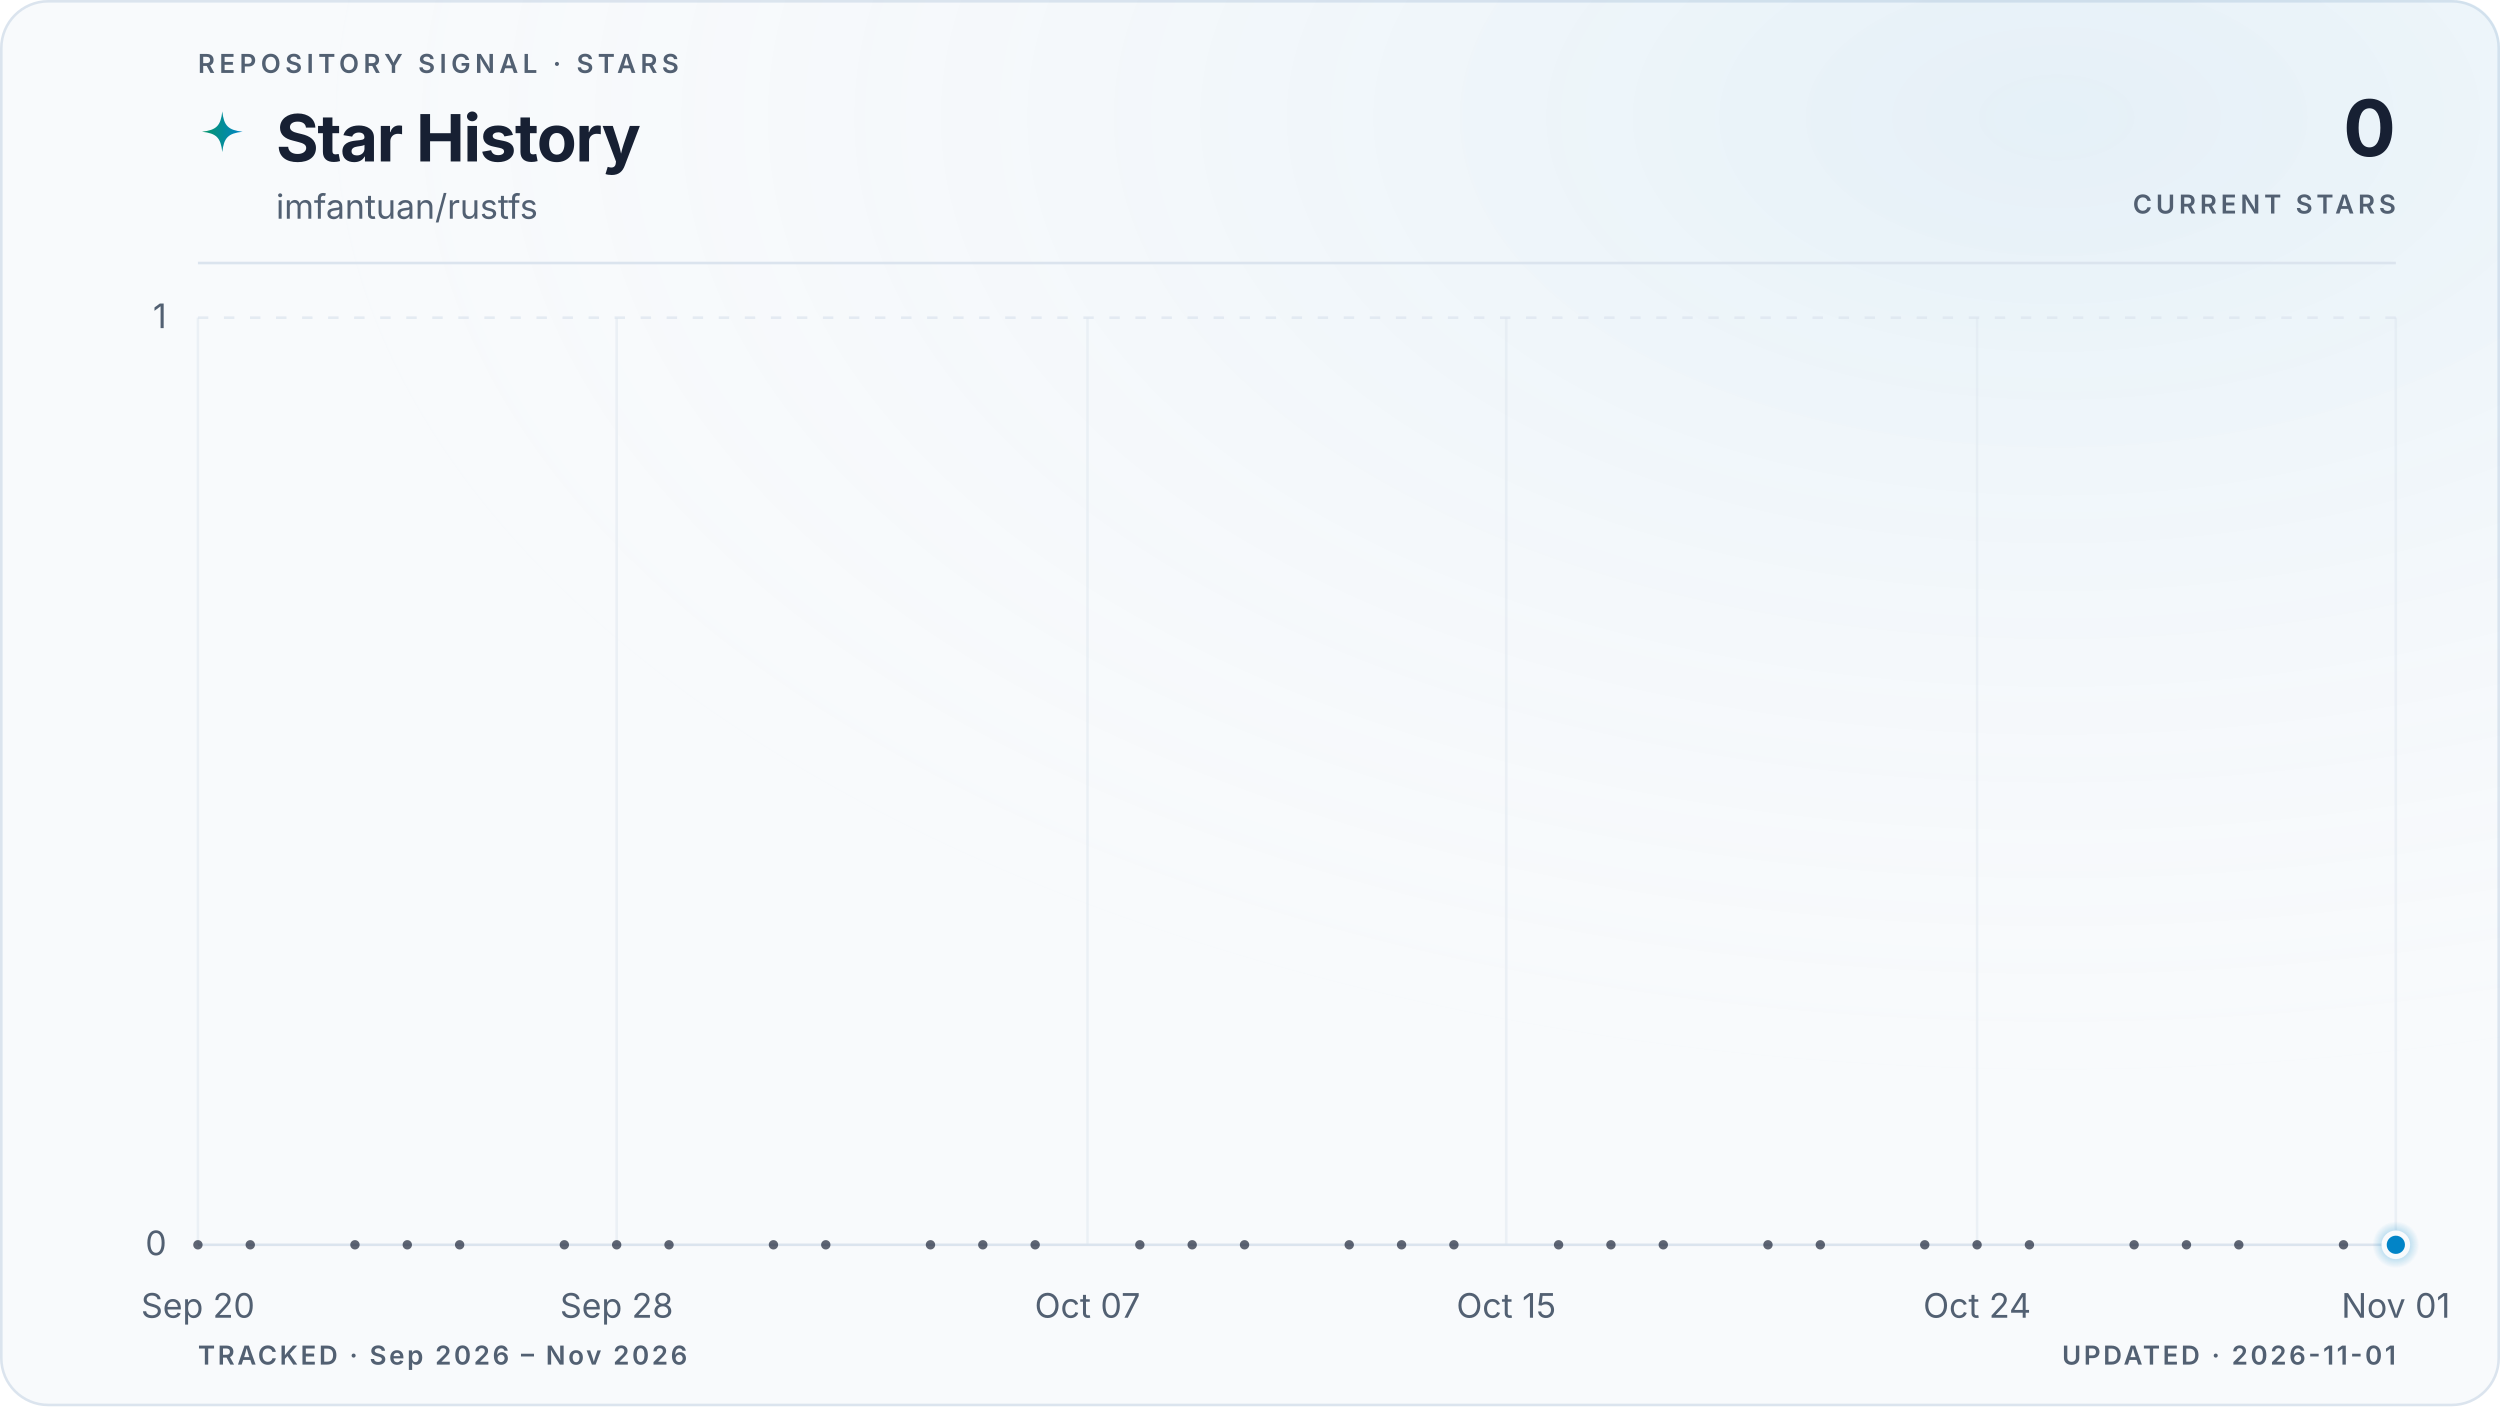
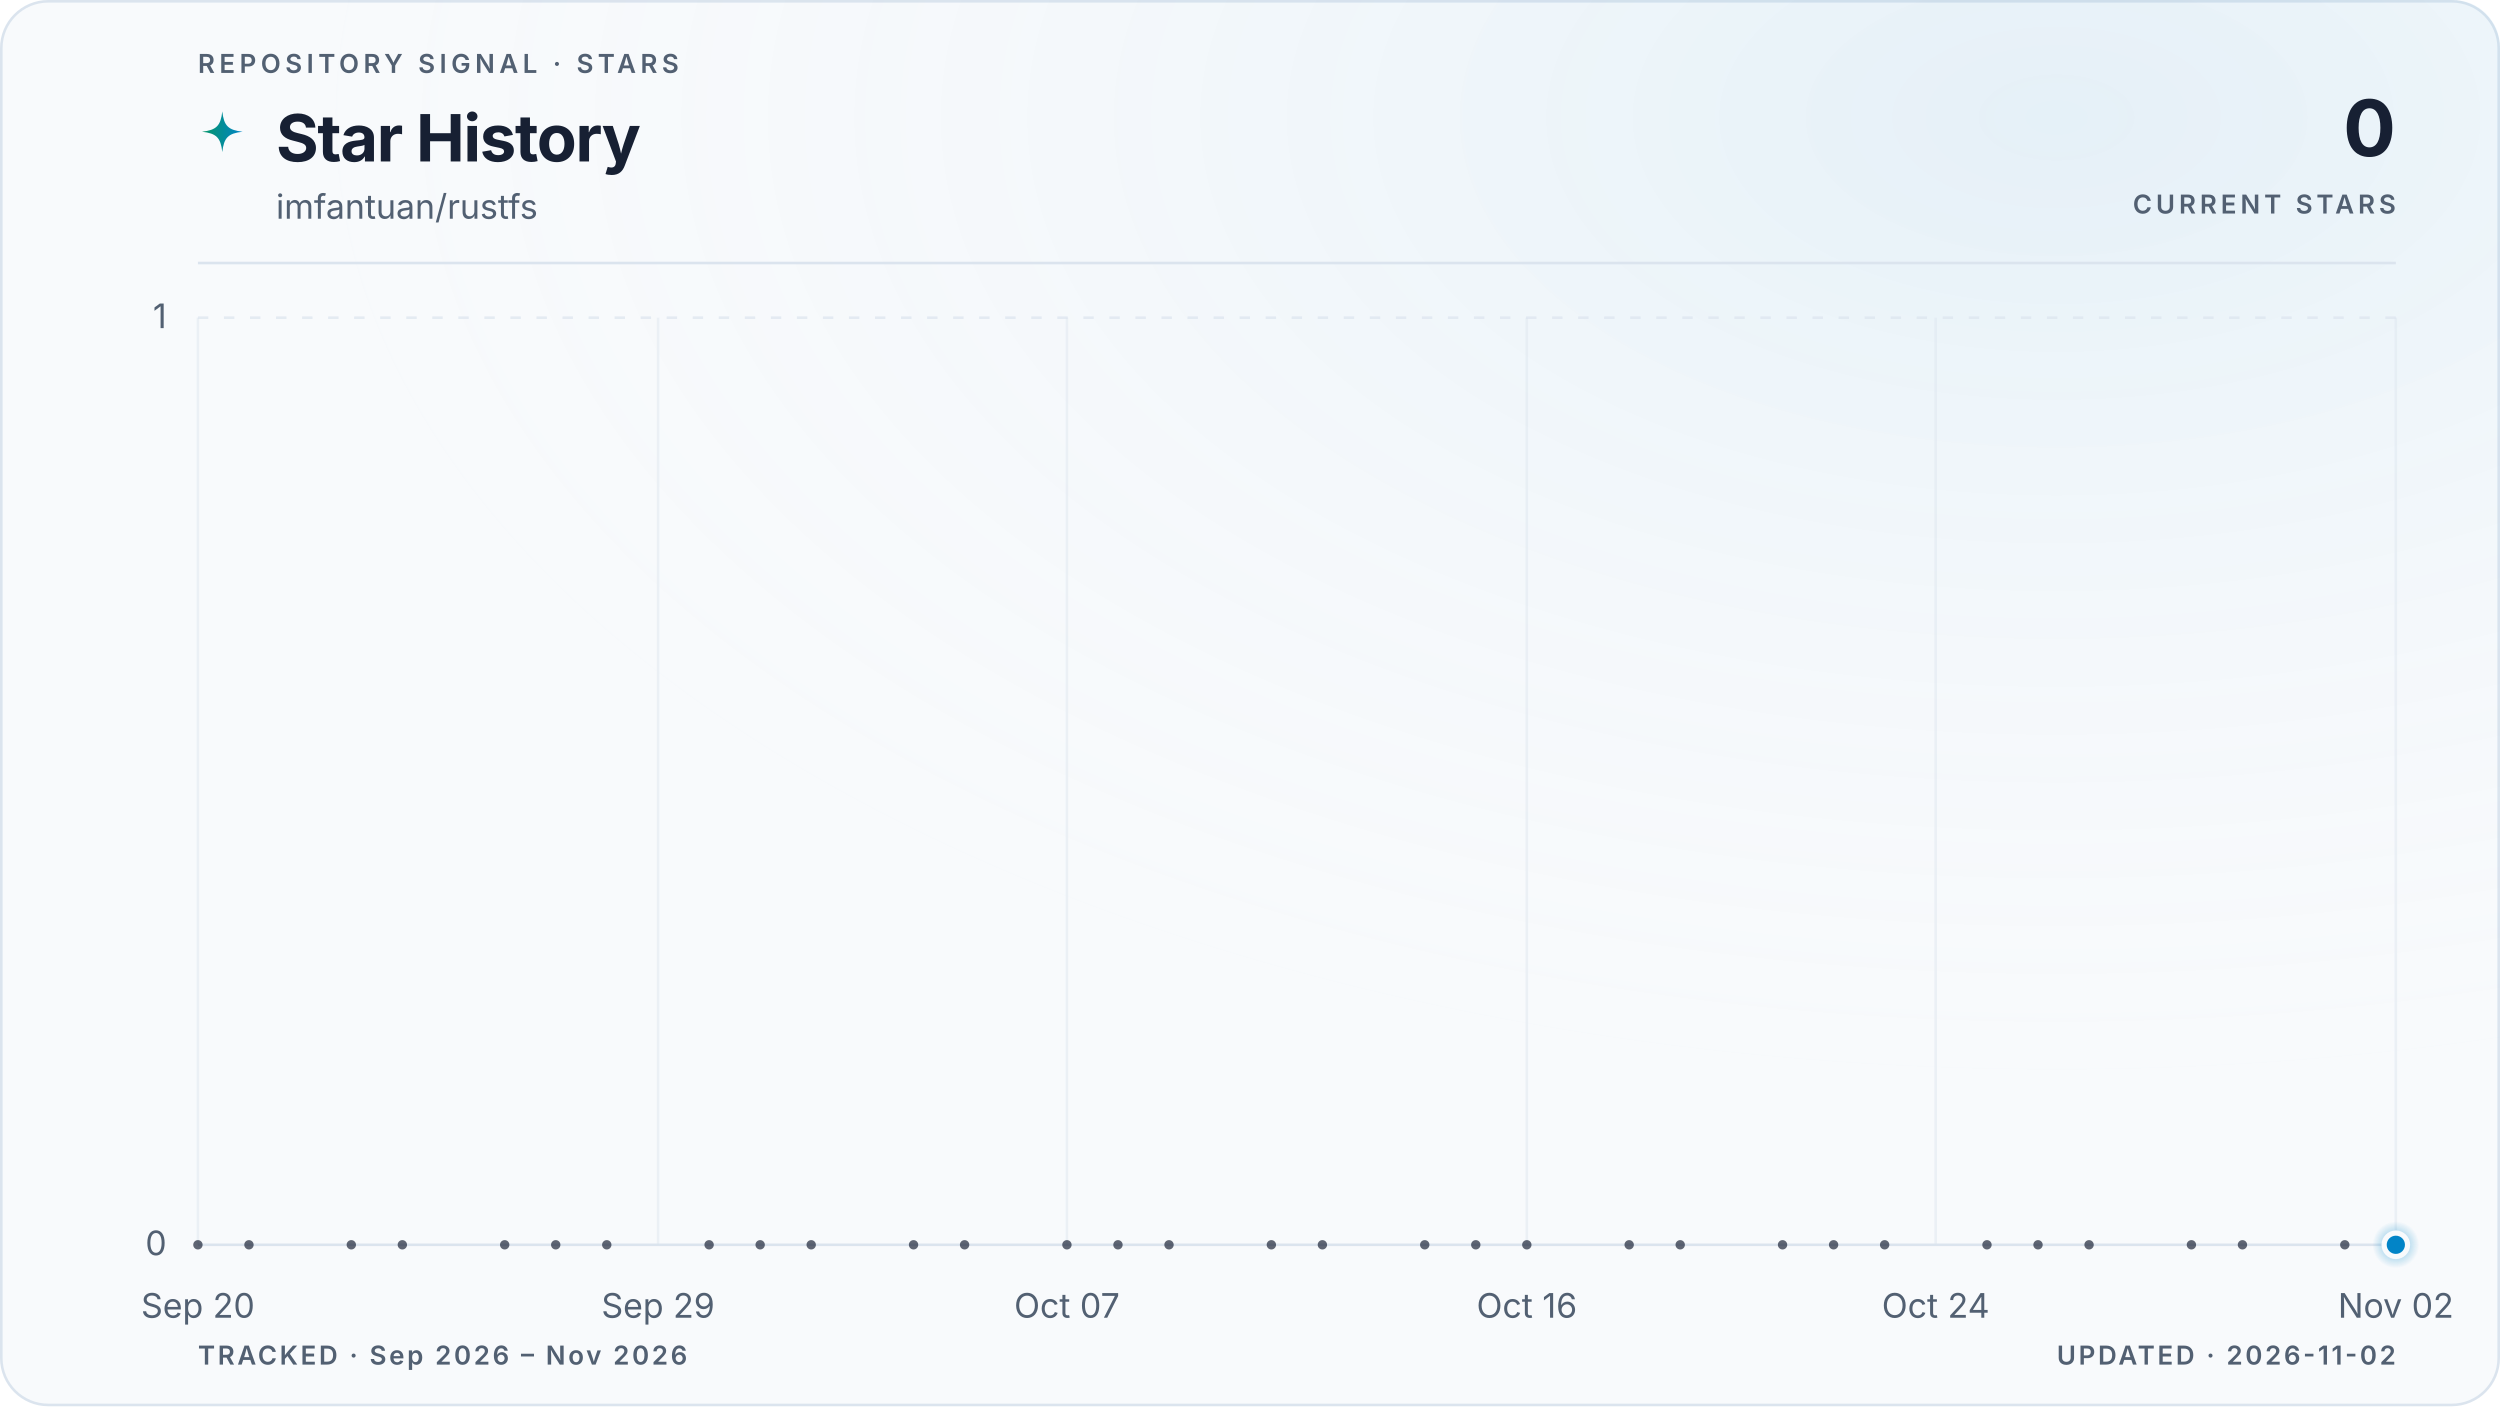
<svg xmlns="http://www.w3.org/2000/svg" viewBox="0 0 960 540" role="img" aria-labelledby="title description" data-style="gradient" data-variant="glow" data-layout="editorial" data-animated="true">
  <defs>
    <linearGradient id="trend" x1="0" y1="0" x2="1" y2="0">
      <stop offset="0%" stop-color="#059669" />
      <stop offset="100%" stop-color="#0284c7" />
    </linearGradient>
    <linearGradient id="area" x1="0" y1="0" x2="0" y2="1">
      <stop offset="0%" stop-color="#059669" stop-opacity="0.22" />
      <stop offset="55%" stop-color="#0284c7" stop-opacity="0.06" />
      <stop offset="100%" stop-color="#0284c7" stop-opacity="0" />
    </linearGradient>
    <radialGradient id="marker-halo" cx="50%" cy="50%" r="50%">
      <stop offset="0%" stop-color="#0284c7" stop-opacity="0.55" />
      <stop offset="100%" stop-color="#0284c7" stop-opacity="0" />
    </radialGradient>
    <radialGradient id="surface-glow" cx="82%" cy="8%" r="70%">
      <stop offset="0%" stop-color="#0284c7" stop-opacity="0.08" />
      <stop offset="100%" stop-color="#f8fafc" stop-opacity="0" />
    </radialGradient>
    <filter id="trend-glow" x="-20%" y="-20%" width="140%" height="140%">
      <feGaussianBlur stdDeviation="5" />
    </filter>
  </defs>
  <style>
.trend-enter{transform-box:fill-box;transform-origin:center;animation:trend-enter 520ms cubic-bezier(0.16,1,0.3,1)}
.marker-enter{transform-box:fill-box;transform-origin:center;animation:marker-enter 320ms cubic-bezier(0.16,1,0.3,1) 200ms both}
.marker-pulse{transform-box:fill-box;transform-origin:center;animation:marker-pulse 2.6s ease-out infinite}
@keyframes trend-enter{from{opacity:.35;transform:translateY(10px)}to{opacity:1;transform:translateY(0)}}
@keyframes marker-enter{from{opacity:0;transform:scale(.4)}to{opacity:1;transform:scale(1)}}
@keyframes marker-pulse{0%{opacity:.5;transform:scale(.7)}70%,100%{opacity:0;transform:scale(2.1)}}
@media (prefers-reduced-motion:reduce){.trend-enter,.marker-enter,.marker-pulse{animation:none!important}}
@media (prefers-reduced-motion:reduce){.marker-pulse{opacity:0}}
</style>
  <rect x="0.5" y="0.5" width="959" height="539" fill="#f8fafc" stroke="#dbe4ee" stroke-width="1" rx="18" />
  <rect width="960" height="540" fill="url(#surface-glow)" rx="18" />
  <text x="76" y="28" fill="#526072" font-family="ui-sans-serif, system-ui, -apple-system, BlinkMacSystemFont, 'Segoe UI', sans-serif" font-size="10" font-weight="600" letter-spacing="1.7">REPOSITORY SIGNAL · STARS</text>
  <path d="M12 1c.8 7.1 2.9 9.2 10 10-7.1.8-9.2 2.9-10 10-.8-7.1-2.9-9.2-10-10 7.1-.8 9.2-2.9 10-10Z" transform="translate(76 42) scale(.78)" fill="url(#trend)" aria-hidden="true" />
  <text x="106" y="62" fill="#172033" font-family="ui-sans-serif, system-ui, -apple-system, BlinkMacSystemFont, 'Segoe UI', sans-serif" font-size="25" font-weight="700" letter-spacing="-0.5">Star History</text>
  <text x="106" y="84" fill="#526072" font-family="ui-sans-serif, system-ui, -apple-system, BlinkMacSystemFont, 'Segoe UI', sans-serif" font-size="13">imfantuan/rustfs</text>
  <text x="920" y="60" fill="#172033" font-family="ui-sans-serif, system-ui, -apple-system, BlinkMacSystemFont, 'Segoe UI', sans-serif" font-size="30" font-weight="700" letter-spacing="-0.6" text-anchor="end">0</text>
  <text x="920" y="82" fill="#526072" font-family="ui-sans-serif, system-ui, -apple-system, BlinkMacSystemFont, 'Segoe UI', sans-serif" font-size="10" font-weight="600" letter-spacing="1.5" text-anchor="end">CURRENT STARS</text>
  <line x1="76" y1="101" x2="920" y2="101" stroke="#dbe4ee" stroke-width="1" />
  <line x1="76" y1="478.0" x2="920" y2="478.0" stroke="#dbe4ee" stroke-width="1" stroke-dasharray="0" opacity="1" />
  <text x="64" y="482.0" fill="#526072" font-family="ui-sans-serif, system-ui, -apple-system, BlinkMacSystemFont, 'Segoe UI', sans-serif" font-size="13" text-anchor="end">0</text>
  <line x1="76" y1="122.0" x2="920" y2="122.0" stroke="#dbe4ee" stroke-width="1" stroke-dasharray="4 6" opacity="0.7" />
  <text x="64" y="126.0" fill="#526072" font-family="ui-sans-serif, system-ui, -apple-system, BlinkMacSystemFont, 'Segoe UI', sans-serif" font-size="13" text-anchor="end">1</text>
  <line x1="76.0" y1="122" x2="76.0" y2="478" stroke="#dbe4ee" stroke-width="1" opacity="0.45" />
  <text x="76.0" y="506" fill="#526072" font-family="ui-sans-serif, system-ui, -apple-system, BlinkMacSystemFont, 'Segoe UI', sans-serif" font-size="13" text-anchor="middle">Sep 20</text>
-   <line x1="236.8" y1="122" x2="236.8" y2="478" stroke="#dbe4ee" stroke-width="1" opacity="0.45" />
-   <text x="236.8" y="506" fill="#526072" font-family="ui-sans-serif, system-ui, -apple-system, BlinkMacSystemFont, 'Segoe UI', sans-serif" font-size="13" text-anchor="middle">Sep 28</text>
-   <line x1="417.6" y1="122" x2="417.6" y2="478" stroke="#dbe4ee" stroke-width="1" opacity="0.45" />
-   <text x="417.6" y="506" fill="#526072" font-family="ui-sans-serif, system-ui, -apple-system, BlinkMacSystemFont, 'Segoe UI', sans-serif" font-size="13" text-anchor="middle">Oct 07</text>
-   <line x1="578.4" y1="122" x2="578.4" y2="478" stroke="#dbe4ee" stroke-width="1" opacity="0.45" />
-   <text x="578.4" y="506" fill="#526072" font-family="ui-sans-serif, system-ui, -apple-system, BlinkMacSystemFont, 'Segoe UI', sans-serif" font-size="13" text-anchor="middle">Oct 15</text>
-   <line x1="759.2" y1="122" x2="759.2" y2="478" stroke="#dbe4ee" stroke-width="1" opacity="0.45" />
-   <text x="759.2" y="506" fill="#526072" font-family="ui-sans-serif, system-ui, -apple-system, BlinkMacSystemFont, 'Segoe UI', sans-serif" font-size="13" text-anchor="middle">Oct 24</text>
+   <line x1="252.7" y1="122" x2="252.7" y2="478" stroke="#dbe4ee" stroke-width="1" opacity="0.45" />
+   <text x="252.7" y="506" fill="#526072" font-family="ui-sans-serif, system-ui, -apple-system, BlinkMacSystemFont, 'Segoe UI', sans-serif" font-size="13" text-anchor="middle">Sep 29</text>
+   <line x1="409.7" y1="122" x2="409.7" y2="478" stroke="#dbe4ee" stroke-width="1" opacity="0.45" />
+   <text x="409.7" y="506" fill="#526072" font-family="ui-sans-serif, system-ui, -apple-system, BlinkMacSystemFont, 'Segoe UI', sans-serif" font-size="13" text-anchor="middle">Oct 07</text>
+   <line x1="586.3" y1="122" x2="586.3" y2="478" stroke="#dbe4ee" stroke-width="1" opacity="0.45" />
+   <text x="586.3" y="506" fill="#526072" font-family="ui-sans-serif, system-ui, -apple-system, BlinkMacSystemFont, 'Segoe UI', sans-serif" font-size="13" text-anchor="middle">Oct 16</text>
+   <line x1="743.3" y1="122" x2="743.3" y2="478" stroke="#dbe4ee" stroke-width="1" opacity="0.45" />
+   <text x="743.3" y="506" fill="#526072" font-family="ui-sans-serif, system-ui, -apple-system, BlinkMacSystemFont, 'Segoe UI', sans-serif" font-size="13" text-anchor="middle">Oct 24</text>
  <line x1="920.0" y1="122" x2="920.0" y2="478" stroke="#dbe4ee" stroke-width="1" opacity="0.45" />
-   <text x="920.0" y="506" fill="#526072" font-family="ui-sans-serif, system-ui, -apple-system, BlinkMacSystemFont, 'Segoe UI', sans-serif" font-size="13" text-anchor="middle">Nov 01</text>
+   <text x="920.0" y="506" fill="#526072" font-family="ui-sans-serif, system-ui, -apple-system, BlinkMacSystemFont, 'Segoe UI', sans-serif" font-size="13" text-anchor="middle">Nov 02</text>
  <g class="trend-enter">
-     <path d="M 76.0 478.0 C 82.7 478.0, 89.4 478.0, 96.1 478.0 C 102.8 478.0, 109.5 478.0, 116.2 478.0 C 122.9 478.0, 129.6 478.0, 136.3 478.0 C 143.0 478.0, 149.7 478.0, 156.4 478.0 C 163.1 478.0, 169.8 478.0, 176.5 478.0 C 183.2 478.0, 189.9 478.0, 196.6 478.0 C 203.3 478.0, 210.0 478.0, 216.7 478.0 C 223.4 478.0, 230.1 478.0, 236.8 478.0 C 243.5 478.0, 250.2 478.0, 256.9 478.0 C 263.6 478.0, 270.3 478.0, 277.0 478.0 C 283.7 478.0, 290.3 478.0, 297.0 478.0 C 303.7 478.0, 310.4 478.0, 317.1 478.0 C 323.8 478.0, 330.5 478.0, 337.2 478.0 C 343.9 478.0, 350.6 478.0, 357.3 478.0 C 364.0 478.0, 370.7 478.0, 377.4 478.0 C 384.1 478.0, 390.8 478.0, 397.5 478.0 C 404.2 478.0, 410.9 478.0, 417.6 478.0 C 424.3 478.0, 431.0 478.0, 437.7 478.0 C 444.4 478.0, 451.1 478.0, 457.8 478.0 C 464.5 478.0, 471.2 478.0, 477.9 478.0 C 484.6 478.0, 491.3 478.0, 498.0 478.0 C 504.7 478.0, 511.4 478.0, 518.1 478.0 C 524.8 478.0, 531.5 478.0, 538.2 478.0 C 544.9 478.0, 551.6 478.0, 558.3 478.0 C 565.0 478.0, 571.7 478.0, 578.4 478.0 C 585.1 478.0, 591.8 478.0, 598.5 478.0 C 605.2 478.0, 611.9 478.0, 618.6 478.0 C 625.3 478.0, 632.0 478.0, 638.7 478.0 C 645.4 478.0, 652.1 478.0, 658.8 478.0 C 665.5 478.0, 672.2 478.0, 678.9 478.0 C 685.6 478.0, 692.3 478.0, 699.0 478.0 C 705.7 478.0, 712.3 478.0, 719.0 478.0 C 725.7 478.0, 732.4 478.0, 739.1 478.0 C 745.8 478.0, 752.5 478.0, 759.2 478.0 C 765.9 478.0, 772.6 478.0, 779.3 478.0 C 786.0 478.0, 792.7 478.0, 799.4 478.0 C 806.1 478.0, 812.8 478.0, 819.5 478.0 C 826.2 478.0, 832.9 478.0, 839.6 478.0 C 846.3 478.0, 853.0 478.0, 859.7 478.0 C 866.4 478.0, 873.1 478.0, 879.8 478.0 C 886.5 478.0, 893.2 478.0, 899.9 478.0 C 906.6 478.0, 913.3 478.0, 920.0 478.0 L 920.0 478.0 L 76.0 478.0 Z" fill="url(#area)" />
-     <path d="M 76.0 478.0 C 82.7 478.0, 89.4 478.0, 96.1 478.0 C 102.8 478.0, 109.5 478.0, 116.2 478.0 C 122.9 478.0, 129.6 478.0, 136.3 478.0 C 143.0 478.0, 149.7 478.0, 156.4 478.0 C 163.1 478.0, 169.8 478.0, 176.5 478.0 C 183.2 478.0, 189.9 478.0, 196.6 478.0 C 203.3 478.0, 210.0 478.0, 216.7 478.0 C 223.4 478.0, 230.1 478.0, 236.8 478.0 C 243.5 478.0, 250.2 478.0, 256.9 478.0 C 263.6 478.0, 270.3 478.0, 277.0 478.0 C 283.7 478.0, 290.3 478.0, 297.0 478.0 C 303.7 478.0, 310.4 478.0, 317.1 478.0 C 323.8 478.0, 330.5 478.0, 337.2 478.0 C 343.9 478.0, 350.6 478.0, 357.3 478.0 C 364.0 478.0, 370.7 478.0, 377.4 478.0 C 384.1 478.0, 390.8 478.0, 397.5 478.0 C 404.2 478.0, 410.9 478.0, 417.6 478.0 C 424.3 478.0, 431.0 478.0, 437.7 478.0 C 444.4 478.0, 451.1 478.0, 457.8 478.0 C 464.5 478.0, 471.2 478.0, 477.9 478.0 C 484.6 478.0, 491.3 478.0, 498.0 478.0 C 504.7 478.0, 511.4 478.0, 518.1 478.0 C 524.8 478.0, 531.5 478.0, 538.2 478.0 C 544.9 478.0, 551.6 478.0, 558.3 478.0 C 565.0 478.0, 571.7 478.0, 578.4 478.0 C 585.1 478.0, 591.8 478.0, 598.5 478.0 C 605.2 478.0, 611.9 478.0, 618.6 478.0 C 625.3 478.0, 632.0 478.0, 638.7 478.0 C 645.4 478.0, 652.1 478.0, 658.8 478.0 C 665.5 478.0, 672.2 478.0, 678.9 478.0 C 685.6 478.0, 692.3 478.0, 699.0 478.0 C 705.7 478.0, 712.3 478.0, 719.0 478.0 C 725.7 478.0, 732.4 478.0, 739.1 478.0 C 745.8 478.0, 752.5 478.0, 759.2 478.0 C 765.9 478.0, 772.6 478.0, 779.3 478.0 C 786.0 478.0, 792.7 478.0, 799.4 478.0 C 806.1 478.0, 812.8 478.0, 819.5 478.0 C 826.2 478.0, 832.9 478.0, 839.6 478.0 C 846.3 478.0, 853.0 478.0, 859.7 478.0 C 866.4 478.0, 873.1 478.0, 879.8 478.0 C 886.5 478.0, 893.2 478.0, 899.9 478.0 C 906.6 478.0, 913.3 478.0, 920.0 478.0" fill="none" stroke="url(#trend)" stroke-width="10" stroke-linecap="round" stroke-linejoin="round" opacity="0.10" filter="url(#trend-glow)" />
-     <path d="M 76.0 478.0 C 82.7 478.0, 89.4 478.0, 96.1 478.0 C 102.8 478.0, 109.5 478.0, 116.2 478.0 C 122.9 478.0, 129.6 478.0, 136.3 478.0 C 143.0 478.0, 149.7 478.0, 156.4 478.0 C 163.1 478.0, 169.8 478.0, 176.5 478.0 C 183.2 478.0, 189.9 478.0, 196.6 478.0 C 203.3 478.0, 210.0 478.0, 216.7 478.0 C 223.4 478.0, 230.1 478.0, 236.8 478.0 C 243.5 478.0, 250.2 478.0, 256.9 478.0 C 263.6 478.0, 270.3 478.0, 277.0 478.0 C 283.7 478.0, 290.3 478.0, 297.0 478.0 C 303.7 478.0, 310.4 478.0, 317.1 478.0 C 323.8 478.0, 330.5 478.0, 337.2 478.0 C 343.9 478.0, 350.6 478.0, 357.3 478.0 C 364.0 478.0, 370.7 478.0, 377.4 478.0 C 384.1 478.0, 390.8 478.0, 397.5 478.0 C 404.2 478.0, 410.9 478.0, 417.6 478.0 C 424.3 478.0, 431.0 478.0, 437.7 478.0 C 444.4 478.0, 451.1 478.0, 457.8 478.0 C 464.5 478.0, 471.2 478.0, 477.9 478.0 C 484.6 478.0, 491.3 478.0, 498.0 478.0 C 504.7 478.0, 511.4 478.0, 518.1 478.0 C 524.8 478.0, 531.5 478.0, 538.2 478.0 C 544.9 478.0, 551.6 478.0, 558.3 478.0 C 565.0 478.0, 571.7 478.0, 578.4 478.0 C 585.1 478.0, 591.8 478.0, 598.5 478.0 C 605.2 478.0, 611.9 478.0, 618.6 478.0 C 625.3 478.0, 632.0 478.0, 638.7 478.0 C 645.4 478.0, 652.1 478.0, 658.8 478.0 C 665.5 478.0, 672.2 478.0, 678.9 478.0 C 685.6 478.0, 692.3 478.0, 699.0 478.0 C 705.7 478.0, 712.3 478.0, 719.0 478.0 C 725.7 478.0, 732.4 478.0, 739.1 478.0 C 745.8 478.0, 752.5 478.0, 759.2 478.0 C 765.9 478.0, 772.6 478.0, 779.3 478.0 C 786.0 478.0, 792.7 478.0, 799.4 478.0 C 806.1 478.0, 812.8 478.0, 819.5 478.0 C 826.2 478.0, 832.9 478.0, 839.6 478.0 C 846.3 478.0, 853.0 478.0, 859.7 478.0 C 866.4 478.0, 873.1 478.0, 879.8 478.0 C 886.5 478.0, 893.2 478.0, 899.9 478.0 C 906.6 478.0, 913.3 478.0, 920.0 478.0" fill="none" stroke="url(#trend)" stroke-width="3" stroke-linecap="round" stroke-linejoin="round" />
+     <path d="M 76.0 478.0 C 82.5 478.0, 89.1 478.0, 95.6 478.0 C 102.2 478.0, 108.7 478.0, 115.3 478.0 C 121.8 478.0, 128.3 478.0, 134.9 478.0 C 141.4 478.0, 148.0 478.0, 154.5 478.0 C 161.1 478.0, 167.6 478.0, 174.1 478.0 C 180.7 478.0, 187.2 478.0, 193.8 478.0 C 200.3 478.0, 206.9 478.0, 213.4 478.0 C 219.9 478.0, 226.5 478.0, 233.0 478.0 C 239.6 478.0, 246.1 478.0, 252.7 478.0 C 259.2 478.0, 265.7 478.0, 272.3 478.0 C 278.8 478.0, 285.4 478.0, 291.9 478.0 C 298.4 478.0, 305.0 478.0, 311.5 478.0 C 318.1 478.0, 324.6 478.0, 331.2 478.0 C 337.7 478.0, 344.2 478.0, 350.8 478.0 C 357.3 478.0, 363.9 478.0, 370.4 478.0 C 377.0 478.0, 383.5 478.0, 390.0 478.0 C 396.6 478.0, 403.1 478.0, 409.7 478.0 C 416.2 478.0, 422.8 478.0, 429.3 478.0 C 435.8 478.0, 442.4 478.0, 448.9 478.0 C 455.5 478.0, 462.0 478.0, 468.6 478.0 C 475.1 478.0, 481.6 478.0, 488.2 478.0 C 494.7 478.0, 501.3 478.0, 507.8 478.0 C 514.4 478.0, 520.9 478.0, 527.4 478.0 C 534.0 478.0, 540.5 478.0, 547.1 478.0 C 553.6 478.0, 560.2 478.0, 566.7 478.0 C 573.2 478.0, 579.8 478.0, 586.3 478.0 C 592.9 478.0, 599.4 478.0, 606.0 478.0 C 612.5 478.0, 619.0 478.0, 625.6 478.0 C 632.1 478.0, 638.7 478.0, 645.2 478.0 C 651.8 478.0, 658.3 478.0, 664.8 478.0 C 671.4 478.0, 677.9 478.0, 684.5 478.0 C 691.0 478.0, 697.6 478.0, 704.1 478.0 C 710.6 478.0, 717.2 478.0, 723.7 478.0 C 730.3 478.0, 736.8 478.0, 743.3 478.0 C 749.9 478.0, 756.4 478.0, 763.0 478.0 C 769.5 478.0, 776.1 478.0, 782.6 478.0 C 789.1 478.0, 795.7 478.0, 802.2 478.0 C 808.8 478.0, 815.3 478.0, 821.9 478.0 C 828.4 478.0, 834.9 478.0, 841.5 478.0 C 848.0 478.0, 854.6 478.0, 861.1 478.0 C 867.7 478.0, 874.2 478.0, 880.7 478.0 C 887.3 478.0, 893.8 478.0, 900.4 478.0 C 906.9 478.0, 913.5 478.0, 920.0 478.0 L 920.0 478.0 L 76.0 478.0 Z" fill="url(#area)" />
+     <path d="M 76.0 478.0 C 82.5 478.0, 89.1 478.0, 95.6 478.0 C 102.2 478.0, 108.7 478.0, 115.3 478.0 C 121.8 478.0, 128.3 478.0, 134.9 478.0 C 141.4 478.0, 148.0 478.0, 154.5 478.0 C 161.1 478.0, 167.6 478.0, 174.1 478.0 C 180.7 478.0, 187.2 478.0, 193.8 478.0 C 200.3 478.0, 206.9 478.0, 213.4 478.0 C 219.9 478.0, 226.5 478.0, 233.0 478.0 C 239.6 478.0, 246.1 478.0, 252.7 478.0 C 259.2 478.0, 265.7 478.0, 272.3 478.0 C 278.8 478.0, 285.4 478.0, 291.9 478.0 C 298.4 478.0, 305.0 478.0, 311.5 478.0 C 318.1 478.0, 324.6 478.0, 331.2 478.0 C 337.7 478.0, 344.2 478.0, 350.8 478.0 C 357.3 478.0, 363.9 478.0, 370.4 478.0 C 377.0 478.0, 383.5 478.0, 390.0 478.0 C 396.6 478.0, 403.1 478.0, 409.7 478.0 C 416.2 478.0, 422.8 478.0, 429.3 478.0 C 435.8 478.0, 442.4 478.0, 448.9 478.0 C 455.5 478.0, 462.0 478.0, 468.6 478.0 C 475.1 478.0, 481.6 478.0, 488.2 478.0 C 494.7 478.0, 501.3 478.0, 507.8 478.0 C 514.4 478.0, 520.9 478.0, 527.4 478.0 C 534.0 478.0, 540.5 478.0, 547.1 478.0 C 553.6 478.0, 560.2 478.0, 566.7 478.0 C 573.2 478.0, 579.8 478.0, 586.3 478.0 C 592.9 478.0, 599.4 478.0, 606.0 478.0 C 612.5 478.0, 619.0 478.0, 625.6 478.0 C 632.1 478.0, 638.7 478.0, 645.2 478.0 C 651.8 478.0, 658.3 478.0, 664.8 478.0 C 671.4 478.0, 677.9 478.0, 684.5 478.0 C 691.0 478.0, 697.6 478.0, 704.1 478.0 C 710.6 478.0, 717.2 478.0, 723.7 478.0 C 730.3 478.0, 736.8 478.0, 743.3 478.0 C 749.9 478.0, 756.4 478.0, 763.0 478.0 C 769.5 478.0, 776.1 478.0, 782.6 478.0 C 789.1 478.0, 795.7 478.0, 802.2 478.0 C 808.8 478.0, 815.3 478.0, 821.9 478.0 C 828.4 478.0, 834.9 478.0, 841.5 478.0 C 848.0 478.0, 854.6 478.0, 861.1 478.0 C 867.7 478.0, 874.2 478.0, 880.7 478.0 C 887.3 478.0, 893.8 478.0, 900.4 478.0 C 906.9 478.0, 913.5 478.0, 920.0 478.0" fill="none" stroke="url(#trend)" stroke-width="10" stroke-linecap="round" stroke-linejoin="round" opacity="0.10" filter="url(#trend-glow)" />
+     <path d="M 76.0 478.0 C 82.5 478.0, 89.1 478.0, 95.6 478.0 C 102.2 478.0, 108.7 478.0, 115.3 478.0 C 121.8 478.0, 128.3 478.0, 134.9 478.0 C 141.4 478.0, 148.0 478.0, 154.5 478.0 C 161.1 478.0, 167.6 478.0, 174.1 478.0 C 180.7 478.0, 187.2 478.0, 193.8 478.0 C 200.3 478.0, 206.9 478.0, 213.4 478.0 C 219.9 478.0, 226.5 478.0, 233.0 478.0 C 239.6 478.0, 246.1 478.0, 252.7 478.0 C 259.2 478.0, 265.7 478.0, 272.3 478.0 C 278.8 478.0, 285.4 478.0, 291.9 478.0 C 298.4 478.0, 305.0 478.0, 311.5 478.0 C 318.1 478.0, 324.6 478.0, 331.2 478.0 C 337.7 478.0, 344.2 478.0, 350.8 478.0 C 357.3 478.0, 363.9 478.0, 370.4 478.0 C 377.0 478.0, 383.5 478.0, 390.0 478.0 C 396.6 478.0, 403.1 478.0, 409.7 478.0 C 416.2 478.0, 422.8 478.0, 429.3 478.0 C 435.8 478.0, 442.4 478.0, 448.9 478.0 C 455.5 478.0, 462.0 478.0, 468.6 478.0 C 475.1 478.0, 481.6 478.0, 488.2 478.0 C 494.7 478.0, 501.3 478.0, 507.8 478.0 C 514.4 478.0, 520.9 478.0, 527.4 478.0 C 534.0 478.0, 540.5 478.0, 547.1 478.0 C 553.6 478.0, 560.2 478.0, 566.7 478.0 C 573.2 478.0, 579.8 478.0, 586.3 478.0 C 592.9 478.0, 599.4 478.0, 606.0 478.0 C 612.5 478.0, 619.0 478.0, 625.6 478.0 C 632.1 478.0, 638.7 478.0, 645.2 478.0 C 651.8 478.0, 658.3 478.0, 664.8 478.0 C 671.4 478.0, 677.9 478.0, 684.5 478.0 C 691.0 478.0, 697.6 478.0, 704.1 478.0 C 710.6 478.0, 717.2 478.0, 723.7 478.0 C 730.3 478.0, 736.8 478.0, 743.3 478.0 C 749.9 478.0, 756.4 478.0, 763.0 478.0 C 769.5 478.0, 776.1 478.0, 782.6 478.0 C 789.1 478.0, 795.7 478.0, 802.2 478.0 C 808.8 478.0, 815.3 478.0, 821.9 478.0 C 828.4 478.0, 834.9 478.0, 841.5 478.0 C 848.0 478.0, 854.6 478.0, 861.1 478.0 C 867.7 478.0, 874.2 478.0, 880.7 478.0 C 887.3 478.0, 893.8 478.0, 900.4 478.0 C 906.9 478.0, 913.5 478.0, 920.0 478.0" fill="none" stroke="url(#trend)" stroke-width="3" stroke-linecap="round" stroke-linejoin="round" />
    <g data-point-count="31" fill="#172033" opacity="0.68">
      <circle cx="76.0" cy="478.0" r="1.8" />
-       <circle cx="96.1" cy="478.0" r="1.8" />
-       <circle cx="136.3" cy="478.0" r="1.8" />
-       <circle cx="156.4" cy="478.0" r="1.8" />
-       <circle cx="176.5" cy="478.0" r="1.8" />
-       <circle cx="216.7" cy="478.0" r="1.8" />
-       <circle cx="236.8" cy="478.0" r="1.8" />
-       <circle cx="256.9" cy="478.0" r="1.8" />
-       <circle cx="297.0" cy="478.0" r="1.8" />
-       <circle cx="317.1" cy="478.0" r="1.8" />
-       <circle cx="357.3" cy="478.0" r="1.8" />
-       <circle cx="377.4" cy="478.0" r="1.8" />
-       <circle cx="397.5" cy="478.0" r="1.8" />
-       <circle cx="437.7" cy="478.0" r="1.8" />
-       <circle cx="457.8" cy="478.0" r="1.8" />
-       <circle cx="477.9" cy="478.0" r="1.8" />
-       <circle cx="518.1" cy="478.0" r="1.8" />
-       <circle cx="538.2" cy="478.0" r="1.8" />
-       <circle cx="558.3" cy="478.0" r="1.8" />
-       <circle cx="598.5" cy="478.0" r="1.8" />
-       <circle cx="618.6" cy="478.0" r="1.8" />
-       <circle cx="638.7" cy="478.0" r="1.8" />
-       <circle cx="678.9" cy="478.0" r="1.8" />
-       <circle cx="699.0" cy="478.0" r="1.8" />
-       <circle cx="739.1" cy="478.0" r="1.8" />
-       <circle cx="759.2" cy="478.0" r="1.8" />
-       <circle cx="779.3" cy="478.0" r="1.8" />
-       <circle cx="819.5" cy="478.0" r="1.8" />
-       <circle cx="839.6" cy="478.0" r="1.8" />
-       <circle cx="859.7" cy="478.0" r="1.8" />
-       <circle cx="899.9" cy="478.0" r="1.8" />
+       <circle cx="95.6" cy="478.0" r="1.8" />
+       <circle cx="134.9" cy="478.0" r="1.8" />
+       <circle cx="154.5" cy="478.0" r="1.8" />
+       <circle cx="193.8" cy="478.0" r="1.8" />
+       <circle cx="213.4" cy="478.0" r="1.8" />
+       <circle cx="233.0" cy="478.0" r="1.8" />
+       <circle cx="272.3" cy="478.0" r="1.8" />
+       <circle cx="291.9" cy="478.0" r="1.8" />
+       <circle cx="311.5" cy="478.0" r="1.8" />
+       <circle cx="350.8" cy="478.0" r="1.8" />
+       <circle cx="370.4" cy="478.0" r="1.8" />
+       <circle cx="409.7" cy="478.0" r="1.8" />
+       <circle cx="429.3" cy="478.0" r="1.8" />
+       <circle cx="448.9" cy="478.0" r="1.8" />
+       <circle cx="488.2" cy="478.0" r="1.8" />
+       <circle cx="507.8" cy="478.0" r="1.8" />
+       <circle cx="547.1" cy="478.0" r="1.8" />
+       <circle cx="566.7" cy="478.0" r="1.8" />
+       <circle cx="586.3" cy="478.0" r="1.8" />
+       <circle cx="625.6" cy="478.0" r="1.8" />
+       <circle cx="645.2" cy="478.0" r="1.8" />
+       <circle cx="684.5" cy="478.0" r="1.8" />
+       <circle cx="704.1" cy="478.0" r="1.8" />
+       <circle cx="723.7" cy="478.0" r="1.8" />
+       <circle cx="763.0" cy="478.0" r="1.8" />
+       <circle cx="782.6" cy="478.0" r="1.8" />
+       <circle cx="802.2" cy="478.0" r="1.8" />
+       <circle cx="841.5" cy="478.0" r="1.8" />
+       <circle cx="861.1" cy="478.0" r="1.8" />
+       <circle cx="900.4" cy="478.0" r="1.8" />
    </g>
  </g>
  <g class="marker-enter">
    <circle class="marker-pulse" cx="920.0" cy="478.0" r="9" fill="url(#marker-halo)" />
    <circle cx="920.0" cy="478.0" r="4.5" fill="#0284c7" stroke="#f8fafc" stroke-width="2" />
  </g>
  <text x="76" y="524" fill="#526072" font-family="ui-sans-serif, system-ui, -apple-system, BlinkMacSystemFont, 'Segoe UI', sans-serif" font-size="10" font-weight="600" letter-spacing="1">TRACKED · Sep 2026 – Nov 2026</text>
-   <text x="920" y="524" fill="#526072" font-family="ui-sans-serif, system-ui, -apple-system, BlinkMacSystemFont, 'Segoe UI', sans-serif" font-size="10" font-weight="600" letter-spacing="1" text-anchor="end">UPDATED · 2026-11-01</text>
+   <text x="920" y="524" fill="#526072" font-family="ui-sans-serif, system-ui, -apple-system, BlinkMacSystemFont, 'Segoe UI', sans-serif" font-size="10" font-weight="600" letter-spacing="1" text-anchor="end">UPDATED · 2026-11-02</text>
</svg>
